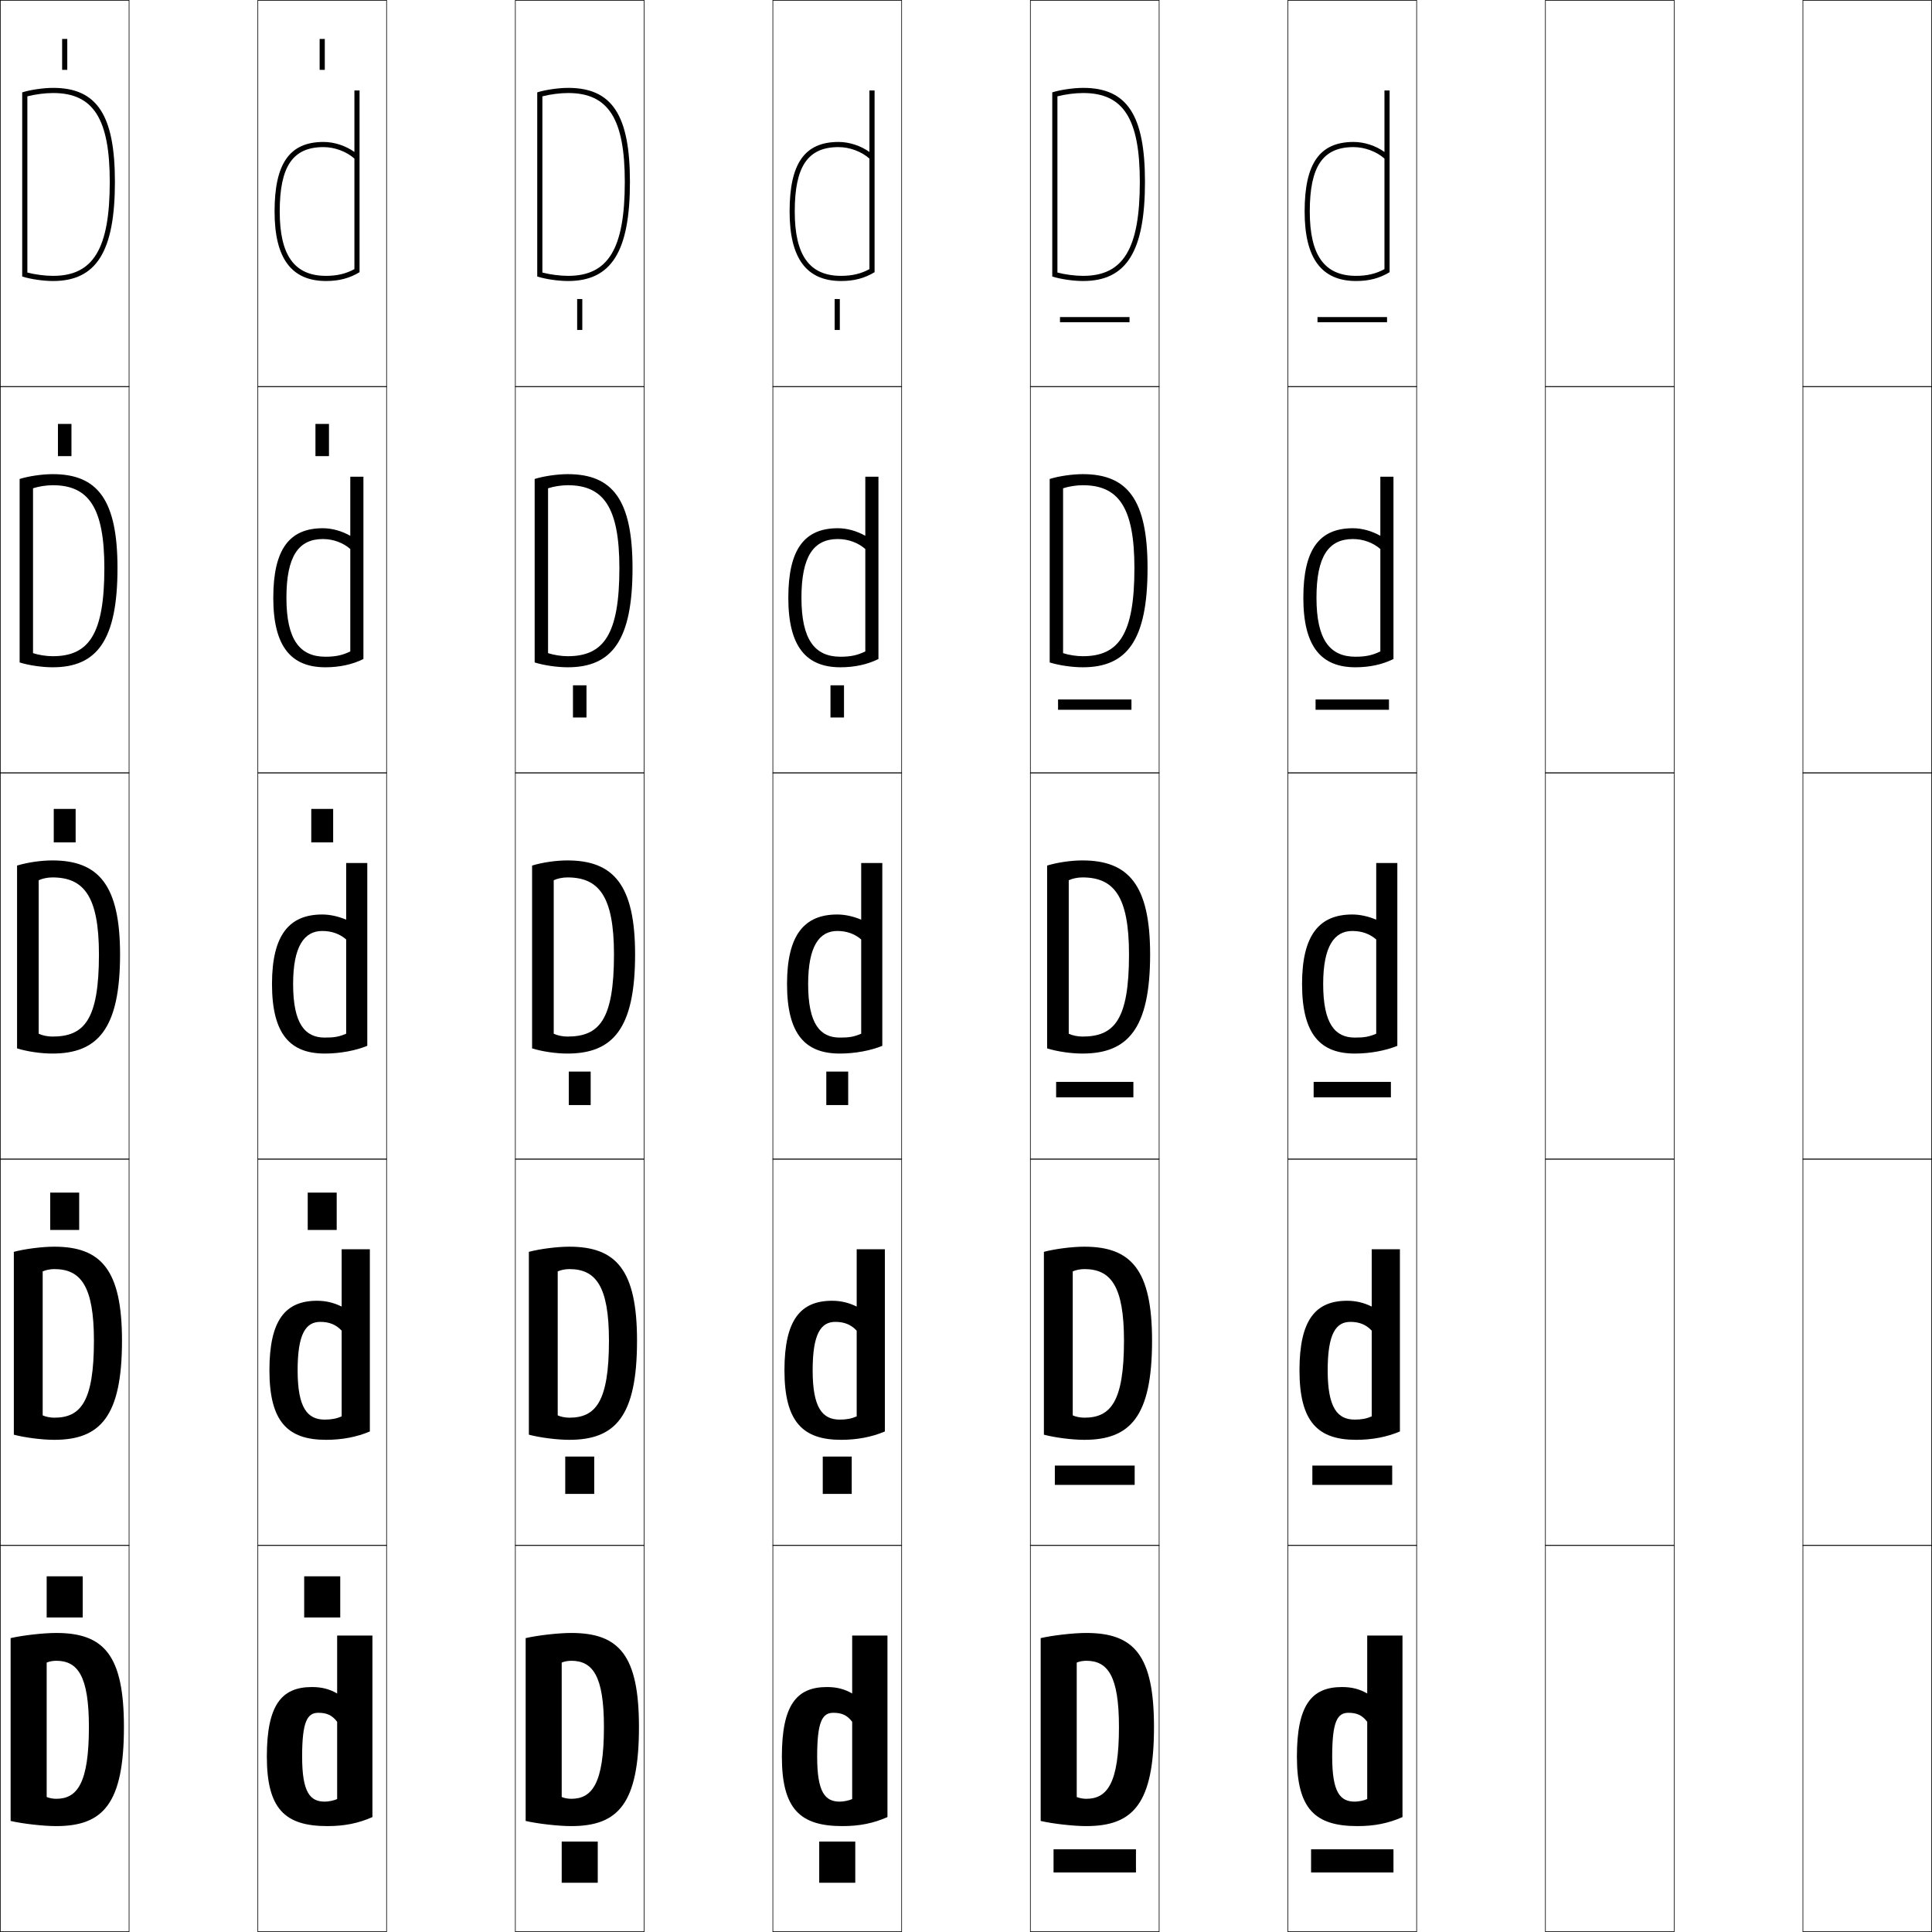
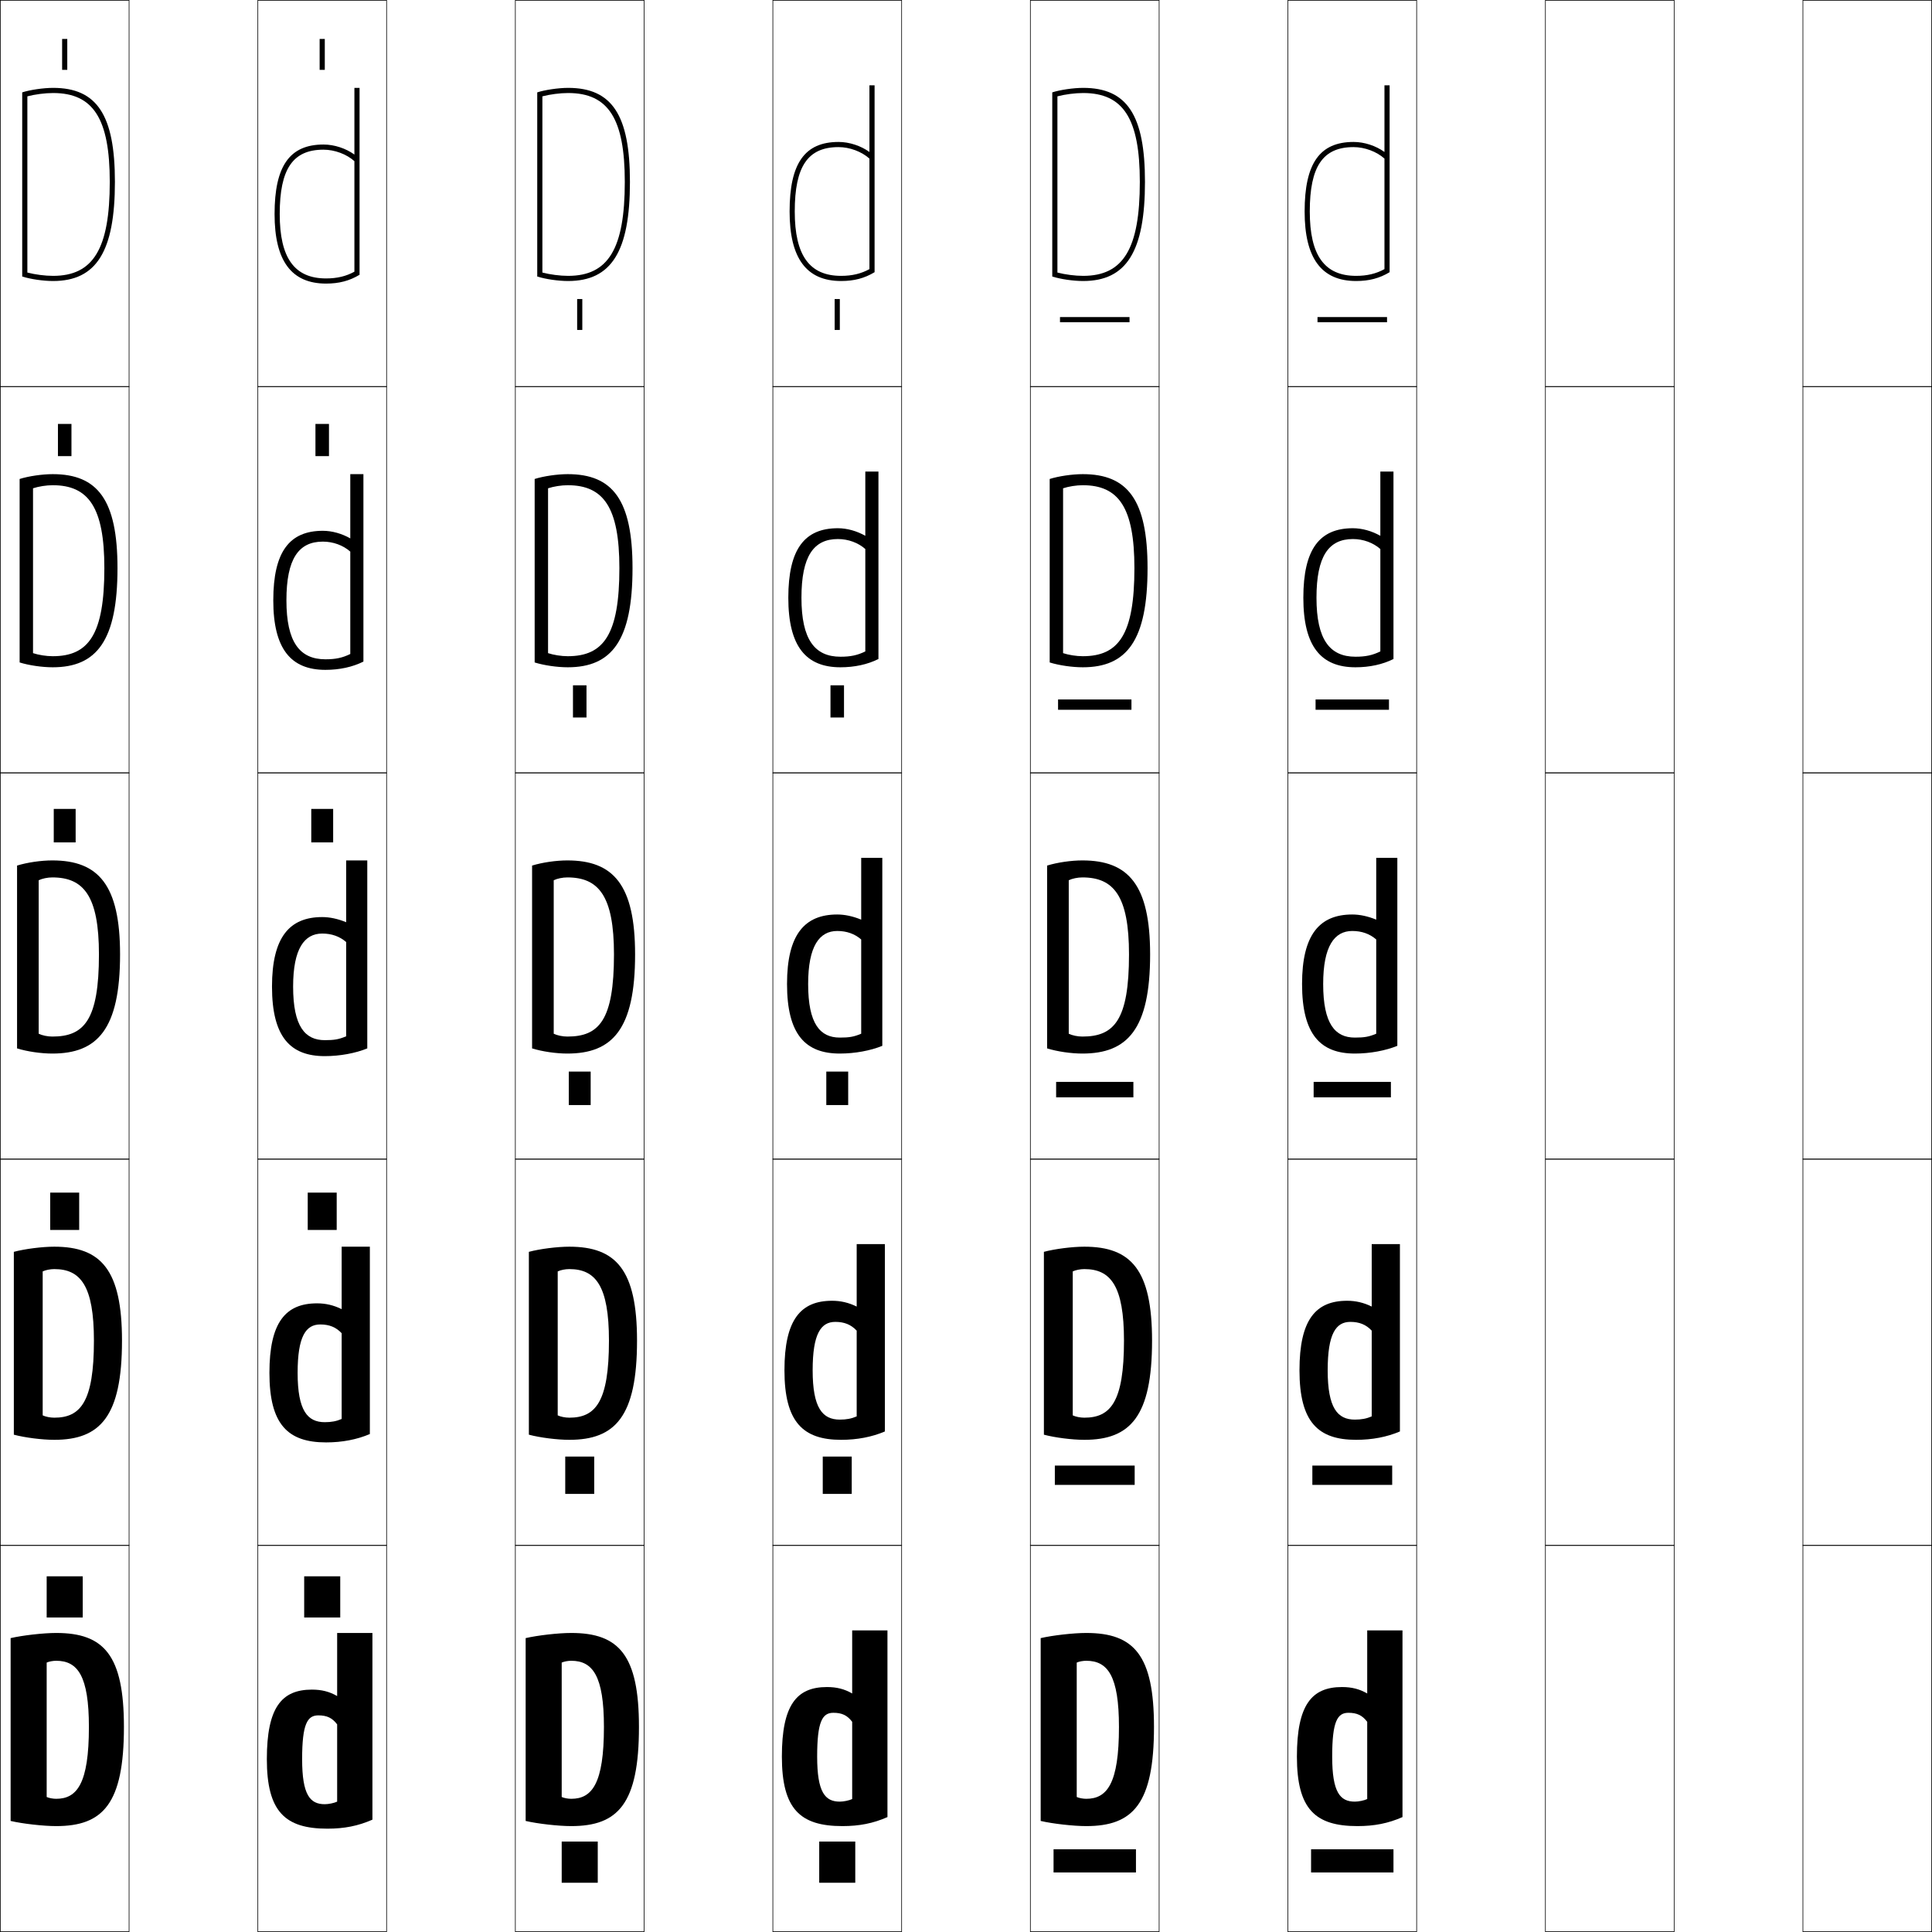
<svg xmlns="http://www.w3.org/2000/svg" width="750.25" height="750.25" viewBox="0 0 750.25 750.25" overflow="visible" enable-background="new 0 0 750.25 750.25" xml:space="preserve">
  <g id="レイヤー1">
    <g>
      <rect x="0.125" y="0.125" fill="none" stroke="#000000" stroke-width="0.25" width="50" height="150" />
      <rect x="100.125" y="0.125" fill="none" stroke="#000000" stroke-width="0.25" width="50" height="150" />
      <rect x="200.125" y="0.125" fill="none" stroke="#000000" stroke-width="0.25" width="50" height="150" />
      <rect x="300.125" y="0.125" fill="none" stroke="#000000" stroke-width="0.25" width="50" height="150" />
      <rect x="400.125" y="0.125" fill="none" stroke="#000000" stroke-width="0.25" width="50" height="150" />
      <rect x="500.125" y="0.125" fill="none" stroke="#000000" stroke-width="0.25" width="50" height="150" />
      <rect x="600.125" y="0.125" fill="none" stroke="#000000" stroke-width="0.25" width="50" height="150" />
      <rect x="0.125" y="150.125" fill="none" stroke="#000000" stroke-width="0.25" width="50" height="150" />
      <rect x="100.125" y="150.125" fill="none" stroke="#000000" stroke-width="0.25" width="50" height="150" />
      <rect x="200.125" y="150.125" fill="none" stroke="#000000" stroke-width="0.25" width="50" height="150" />
      <rect x="300.125" y="150.125" fill="none" stroke="#000000" stroke-width="0.25" width="50" height="150" />
      <rect x="400.125" y="150.125" fill="none" stroke="#000000" stroke-width="0.25" width="50" height="150" />
      <rect x="500.125" y="150.125" fill="none" stroke="#000000" stroke-width="0.25" width="50" height="150" />
      <rect x="600.125" y="150.125" fill="none" stroke="#000000" stroke-width="0.25" width="50" height="150" />
      <rect x="0.125" y="300.125" fill="none" stroke="#000000" stroke-width="0.25" width="50" height="150" />
      <rect x="100.125" y="300.125" fill="none" stroke="#000000" stroke-width="0.25" width="50" height="150" />
      <rect x="200.125" y="300.125" fill="none" stroke="#000000" stroke-width="0.25" width="50" height="150" />
      <rect x="300.125" y="300.125" fill="none" stroke="#000000" stroke-width="0.25" width="50" height="150" />
      <rect x="400.125" y="300.125" fill="none" stroke="#000000" stroke-width="0.25" width="50" height="150" />
      <rect x="500.125" y="300.125" fill="none" stroke="#000000" stroke-width="0.25" width="50" height="150" />
      <rect x="600.125" y="300.125" fill="none" stroke="#000000" stroke-width="0.25" width="50" height="150" />
      <rect x="0.125" y="450.125" fill="none" stroke="#000000" stroke-width="0.25" width="50" height="150" />
      <rect x="100.125" y="450.125" fill="none" stroke="#000000" stroke-width="0.25" width="50" height="150" />
      <rect x="200.125" y="450.125" fill="none" stroke="#000000" stroke-width="0.25" width="50" height="150" />
      <rect x="300.125" y="450.125" fill="none" stroke="#000000" stroke-width="0.25" width="50" height="150" />
      <rect x="400.125" y="450.125" fill="none" stroke="#000000" stroke-width="0.25" width="50" height="150" />
      <rect x="500.125" y="450.125" fill="none" stroke="#000000" stroke-width="0.25" width="50" height="150" />
      <rect x="600.125" y="450.125" fill="none" stroke="#000000" stroke-width="0.25" width="50" height="150" />
      <rect x="0.125" y="600.125" fill="none" stroke="#000000" stroke-width="0.25" width="50" height="150" />
      <rect x="100.125" y="600.125" fill="none" stroke="#000000" stroke-width="0.25" width="50" height="150" />
      <rect x="200.125" y="600.125" fill="none" stroke="#000000" stroke-width="0.25" width="50" height="150" />
      <rect x="300.125" y="600.125" fill="none" stroke="#000000" stroke-width="0.25" width="50" height="150" />
      <rect x="400.125" y="600.125" fill="none" stroke="#000000" stroke-width="0.25" width="50" height="150" />
      <rect x="500.125" y="600.125" fill="none" stroke="#000000" stroke-width="0.25" width="50" height="150" />
      <rect x="600.125" y="600.125" fill="none" stroke="#000000" stroke-width="0.25" width="50" height="150" />
      <rect x="700.125" y="0.125" fill="none" stroke="#000000" stroke-width="0.25" width="50" height="150" />
      <rect x="700.125" y="150.125" fill="none" stroke="#000000" stroke-width="0.25" width="50" height="150" />
      <rect x="700.125" y="300.125" fill="none" stroke="#000000" stroke-width="0.25" width="50" height="150" />
      <rect x="700.125" y="450.125" fill="none" stroke="#000000" stroke-width="0.25" width="50" height="150" />
      <rect x="700.125" y="600.125" fill="none" stroke="#000000" stroke-width="0.25" width="50" height="150" />
    </g>
    <g>
      <rect x="18.125" y="612.125" width="14" height="16" />
      <rect x="19.5" y="463.125" width="11.25" height="14.5" />
      <rect x="20.875" y="314.125" width="8.5" height="13" />
      <rect x="22.5" y="164.625" width="5.25" height="12.5" />
      <rect x="24.125" y="15.125" width="2" height="12" />
    </g>
    <g>
      <rect x="118.125" y="612.125" width="14" height="16" />
      <rect x="119.5" y="463.125" width="11.25" height="14.5" />
      <rect x="120.875" y="314.125" width="8.5" height="13" />
      <rect x="122.5" y="164.625" width="5.25" height="12.5" />
      <rect x="124.125" y="15.125" width="2" height="12" />
    </g>
    <g>
      <path d="M48.125,670.625c0,29.816-8.096,38.5-26.3,38.5c-5.011,0-13.088-0.918-17.7-2v-71      c4.616-1.068,12.689-2,17.7-2C40.43,634.125,48.125,642.805,48.125,670.625H34.525      c0-19.848-4.361-25.7-12.7-25.7c-1.301,0-2.775,0.284-3.7,0.7v52.199      c0.925,0.416,2.399,0.701,3.7,0.701c8.098,0,12.7-5.912,12.7-27.9H48.125z" />
      <path d="M47.375,520.625c0,29.464-8.462,38.5-26.3,38.5c-4.691,0-11.397-0.846-15.7-2v-71      c4.305-1.148,11.009-2,15.7-2C39.296,484.125,47.375,493.167,47.375,520.625H36.475      c0-21.303-5.163-27.801-15.4-27.801c-1.582,0-3.375,0.365-4.5,0.9V549.625      c1.125,0.535,2.918,0.9,4.5,0.9c10.195,0,15.4-6.103,15.4-29.9H47.375z" />
      <path d="M15.025,401.425c1.325,0.655,3.437,1.101,5.3,1.101      c12.292,0,18.1-6.293,18.1-31.9H46.625c0,29.111-8.829,38.5-26.3,38.5      c-4.373,0-9.707-0.773-13.7-2v-71c3.993-1.229,9.328-2,13.7-2      c17.837,0,26.3,9.404,26.3,36.5h-8.2c0-22.758-5.965-29.9-18.1-29.9      c-1.863,0-3.975,0.445-5.3,1.1V401.425z" />
      <path d="M7.625,185.998c3.47-1.094,8.759-1.874,12.85-1.874      c17.442,0,25.15,9.99,25.15,36.5h-5.1c0-23.631-6.169-32.2-20.05-32.2      c-2.519,0-5.483,0.476-7.65,1.193c0,0.76,0,63.253,0,64.014      c2.167,0.717,5.131,1.193,7.65,1.193c13.959,0,20.05-8.434,20.05-34.2H45.625      c0,28.049-8.003,38.5-25.15,38.5c-4.106,0-9.199-0.737-12.85-1.873V185.998z" />
      <path d="M8.625,35.871c2.947-0.96,8.189-1.747,12-1.747c17.047,0,24,10.575,24,36.5h-2      c0-24.505-6.374-34.5-22-34.5c-3.175,0-6.991,0.507-10,1.287c0,1.52,0,66.906,0,68.427      c3.009,0.779,6.825,1.286,10,1.286c15.626,0,22-10.574,22-36.5h2      c0,26.986-7.178,38.5-24,38.5c-3.839,0-8.691-0.7-12-1.746V35.871z" />
    </g>
    <g>
-       <path d="M130.925,657.625c-2.994-1.729-6.004-2.5-9.801-2.5c-11.794,0-17.5,6.986-17.5,27      h13.701c0-13.693,2.032-17,6.299-17c3.326,0,5.398,0.982,7.301,3.5v30      c-1.178,0.557-3.348,1-4.801,1c-5.73,0-8.799-3.594-8.799-17.5h-13.701      c0,20.434,7.136,27,23.5,27c6.593,0,11.943-1.057,17.5-3.5v-70.5H130.925V657.625z" />
-       <path d="M126.125,551.274c2.562,0,4.523-0.368,6.551-1.25v-33.3      c-2.207-2.354-4.803-3.399-8.301-3.399c-5.596,0-8.799,4.59-8.799,18.8      h-10.951c0-19.639,6.281-27,18.5-27c3.334,0,6.421,0.71,9.551,2.25v-22.25h10.949v70.75      c-5.045,2.152-10.756,3.25-17,3.25c-14.807,0-22-6.926-22-27h10.951      C115.576,546.834,119.438,551.274,126.125,551.274z" />
-       <path d="M126.125,402.924c3.67,0,5.423-0.293,8.301-1.5v-36.6      c-2.511-2.189-5.631-3.299-9.301-3.299c-6.926,0-11.299,5.873-11.299,20.6      h-8.201c0-19.264,6.855-27,19.5-27c2.872,0,6.035,0.648,9.301,2v-22h8.199v71      c-4.533,1.861-10.604,3-16.5,3c-13.25,0-20.5-7.285-20.5-27h8.201      C113.826,397.638,118.482,402.924,126.125,402.924z" />
-       <path d="M126.375,255.024c3.978,0,6.607-0.574,9.65-2.059v-39.761      c-2.762-2.451-6.647-3.879-10.65-3.879c-9.421,0-14.149,6.675-14.149,22.8      h-5.101c0-18.968,6.357-27,19.25-27c3.539,0,7.361,1.072,10.65,2.947v-22.947h5.1      v70.787c-4.223,2.116-9.289,3.213-14.75,3.213c-13.354,0-20.25-8.059-20.25-27h5.101      C111.225,248.409,116.414,255.024,126.375,255.024z" />
-       <path d="M137.625,35.124h2v70.574c-3.912,2.37-7.973,3.426-13,3.426      c-13.457,0-20-8.832-20-27h2c0,17.057,5.721,25,18,25c4.285,0,7.791-0.854,11-2.618v-42.922      c-3.014-2.713-7.664-4.46-12-4.46c-11.916,0-17,7.477-17,25h-2c0-18.673,5.859-27,19-27      c4.205,0,8.688,1.495,12,3.895V35.124z" />
+       <path d="M130.925,658.625c-2.994-1.729-6.004-2.5-9.801-2.5c-11.794,0-17.5,6.986-17.5,27      h13.701c0-13.693,2.032-17,6.299-17c3.326,0,5.398,0.982,7.301,3.5v30      c-1.178,0.557-3.348,1-4.801,1c-5.73,0-8.799-3.594-8.799-17.5h-13.701      c0,20.434,7.136,27,23.5,27c6.593,0,11.943-1.057,17.5-3.5v-72.5H130.925V658.625z" />
+       <path d="M126.125,552.274c2.562,0,4.523-0.368,6.551-1.25v-33.3      c-2.207-2.354-4.803-3.399-8.301-3.399c-5.596,0-8.799,4.59-8.799,18.8      h-10.951c0-19.639,6.281-27,18.5-27c3.334,0,6.421,0.71,9.551,2.25v-24.25h10.949v72.75      c-5.045,2.152-10.756,3.25-17,3.25c-14.807,0-22-6.926-22-27h10.951      C115.576,547.834,119.438,552.274,126.125,552.274z" />
+       <path d="M126.125,403.924c3.67,0,5.423-0.293,8.301-1.5v-36.6      c-2.511-2.189-5.631-3.299-9.301-3.299c-6.926,0-11.299,5.873-11.299,20.6      h-8.201c0-19.264,6.855-27,19.5-27c2.872,0,6.035,0.648,9.301,2v-24h8.199v73      c-4.533,1.861-10.604,3-16.5,3c-13.25,0-20.5-7.285-20.5-27h8.201      C113.826,398.638,118.482,403.924,126.125,403.924z" />
+       <path d="M126.375,256.024c3.978,0,6.607-0.574,9.65-2.059v-39.761      c-2.762-2.451-6.647-3.879-10.65-3.879c-9.421,0-14.149,6.675-14.149,22.8      h-5.101c0-18.968,6.357-27,19.25-27c3.539,0,7.361,1.072,10.65,2.947v-24.947h5.1      v72.787c-4.223,2.116-9.289,3.213-14.75,3.213c-13.354,0-20.25-8.059-20.25-27h5.101      C111.225,249.409,116.414,256.024,126.375,256.024z" />
+       <path d="M137.625,34.124h2v72.574c-3.912,2.37-7.973,3.426-13,3.426      c-13.457,0-20-8.832-20-27h2c0,17.057,5.721,25,18,25c4.285,0,7.791-0.854,11-2.618v-42.922      c-3.014-2.713-7.664-4.46-12-4.46c-11.916,0-17,7.477-17,25h-2c0-18.673,5.859-27,19-27      c4.205,0,8.688,1.495,12,3.895V34.124z" />
    </g>
    <g>
      <path d="M248.125,670.625c0,29.816-8.096,38.5-26.3,38.5c-5.011,0-13.088-0.918-17.7-2v-71      c4.616-1.068,12.689-2,17.7-2C240.43,634.125,248.125,642.805,248.125,670.625h-13.6      c0-19.848-4.361-25.7-12.7-25.7c-1.301,0-2.775,0.284-3.7,0.7v52.199      c0.925,0.416,2.399,0.701,3.7,0.701c8.098,0,12.7-5.912,12.7-27.9H248.125z      " />
      <path d="M247.375,520.625c0,29.464-8.462,38.5-26.3,38.5c-4.691,0-11.397-0.846-15.7-2v-71      c4.305-1.148,11.009-2,15.7-2C239.296,484.125,247.375,493.167,247.375,520.625h-10.9      c0-21.303-5.163-27.801-15.4-27.801c-1.582,0-3.375,0.365-4.5,0.9V549.625      c1.125,0.535,2.918,0.9,4.5,0.9c10.195,0,15.4-6.103,15.4-29.9H247.375z" />
      <path d="M215.025,401.425c1.325,0.655,3.437,1.101,5.3,1.101      c12.292,0,18.1-6.293,18.1-31.9H246.625c0,29.111-8.829,38.5-26.3,38.5      c-4.373,0-9.707-0.773-13.7-2v-71c3.993-1.229,9.328-2,13.7-2      c17.837,0,26.3,9.404,26.3,36.5h-8.2c0-22.758-5.965-29.9-18.1-29.9      c-1.863,0-3.975,0.445-5.3,1.1V401.425z" />
      <path d="M207.625,185.998c3.47-1.094,8.759-1.874,12.85-1.874      c17.442,0,25.15,9.99,25.15,36.5h-5.1c0-23.631-6.169-32.2-20.05-32.2      c-2.519,0-5.483,0.476-7.65,1.193c0,0.76,0,63.253,0,64.014      c2.167,0.717,5.131,1.193,7.65,1.193c13.959,0,20.05-8.434,20.05-34.2      H245.625c0,28.049-8.003,38.5-25.15,38.5c-4.106,0-9.199-0.737-12.85-1.873V185.998z" />
      <path d="M208.625,35.871c2.947-0.96,8.189-1.747,12-1.747c17.047,0,24,10.575,24,36.5h-2      c0-24.505-6.374-34.5-22-34.5c-3.175,0-6.991,0.507-10,1.287c0,1.52,0,66.906,0,68.427      c3.009,0.779,6.825,1.286,10,1.286c15.626,0,22-10.574,22-36.5h2      c0,26.986-7.178,38.5-24,38.5c-3.839,0-8.691-0.7-12-1.746V35.871z" />
    </g>
    <g>
-       <path d="M330.925,657.625c-2.994-1.729-6.004-2.5-9.801-2.5c-11.794,0-17.5,6.986-17.5,27      h13.701c0-13.693,2.032-17,6.299-17c3.326,0,5.398,0.982,7.301,3.5v30      c-1.178,0.557-3.348,1-4.801,1c-5.73,0-8.799-3.594-8.799-17.5h-13.701      c0,20.434,7.136,27,23.5,27c6.593,0,11.943-1.057,17.5-3.5v-70.5H330.925V657.625z" />
-       <path d="M326.125,551.274c2.562,0,4.523-0.368,6.551-1.25v-33.3      c-2.207-2.354-4.803-3.399-8.301-3.399c-5.596,0-8.799,4.59-8.799,18.8      h-10.951c0-19.639,6.281-27,18.5-27c3.334,0,6.421,0.71,9.551,2.25v-22.25h10.949v70.75      c-5.045,2.152-10.756,3.25-17,3.25c-14.807,0-22-6.926-22-27h10.951      C315.576,546.834,319.438,551.274,326.125,551.274z" />
-       <path d="M326.125,402.924c3.67,0,5.423-0.293,8.301-1.5v-36.6      c-2.511-2.189-5.631-3.299-9.301-3.299c-6.926,0-11.299,5.873-11.299,20.6      h-8.201c0-19.264,6.855-27,19.5-27c2.872,0,6.035,0.648,9.301,2v-22h8.199v71      c-4.533,1.861-10.604,3-16.5,3c-13.25,0-20.5-7.285-20.5-27h8.201      C313.826,397.638,318.482,402.924,326.125,402.924z" />
-       <path d="M326.375,255.024c3.978,0,6.607-0.574,9.65-2.059v-39.761      c-2.762-2.451-6.647-3.879-10.65-3.879c-9.421,0-14.149,6.675-14.149,22.8      h-5.101c0-18.968,6.357-27,19.25-27c3.539,0,7.361,1.072,10.65,2.947v-22.947h5.1      v70.787c-4.223,2.116-9.289,3.213-14.75,3.213c-13.354,0-20.25-8.059-20.25-27h5.101      C311.225,248.409,316.414,255.024,326.375,255.024z" />
-       <path d="M337.625,35.124h2v70.574c-3.912,2.37-7.973,3.426-13,3.426      c-13.457,0-20-8.832-20-27h2c0,17.057,5.721,25,18,25c4.285,0,7.791-0.854,11-2.618v-42.922      c-3.014-2.713-7.664-4.46-12-4.46c-11.916,0-17,7.477-17,25h-2c0-18.673,5.859-27,19-27      c4.205,0,8.688,1.495,12,3.895V35.124z" />
+       <path d="M330.925,657.625c-2.994-1.729-6.004-2.5-9.801-2.5c-11.794,0-17.5,6.986-17.5,27      h13.701c0-13.693,2.032-17,6.299-17c3.326,0,5.398,0.982,7.301,3.5v30      c-1.178,0.557-3.348,1-4.801,1c-5.73,0-8.799-3.594-8.799-17.5h-13.701      c0,20.434,7.136,27,23.5,27c6.593,0,11.943-1.057,17.5-3.5v-72.5H330.925V657.625z" />
+       <path d="M326.125,551.274c2.562,0,4.523-0.368,6.551-1.25v-33.3      c-2.207-2.354-4.803-3.399-8.301-3.399c-5.596,0-8.799,4.59-8.799,18.8      h-10.951c0-19.639,6.281-27,18.5-27c3.334,0,6.421,0.71,9.551,2.25v-24.25h10.949v72.75      c-5.045,2.152-10.756,3.25-17,3.25c-14.807,0-22-6.926-22-27h10.951      C315.576,546.834,319.438,551.274,326.125,551.274z" />
+       <path d="M326.125,402.924c3.67,0,5.423-0.293,8.301-1.5v-36.6      c-2.511-2.189-5.631-3.299-9.301-3.299c-6.926,0-11.299,5.873-11.299,20.6      h-8.201c0-19.264,6.855-27,19.5-27c2.872,0,6.035,0.648,9.301,2v-24h8.199v73      c-4.533,1.861-10.604,3-16.5,3c-13.25,0-20.5-7.285-20.5-27h8.201      C313.826,397.638,318.482,402.924,326.125,402.924z" />
+       <path d="M326.375,255.024c3.978,0,6.607-0.574,9.65-2.059v-39.761      c-2.762-2.451-6.647-3.879-10.65-3.879c-9.421,0-14.149,6.675-14.149,22.8      h-5.101c0-18.968,6.357-27,19.25-27c3.539,0,7.361,1.072,10.65,2.947v-24.947h5.1      v72.787c-4.223,2.116-9.289,3.213-14.75,3.213c-13.354,0-20.25-8.059-20.25-27h5.101      C311.225,248.409,316.414,255.024,326.375,255.024z" />
+       <path d="M337.625,33.124h2v72.574c-3.912,2.37-7.973,3.426-13,3.426      c-13.457,0-20-8.832-20-27h2c0,17.057,5.721,25,18,25c4.285,0,7.791-0.854,11-2.618v-42.922      c-3.014-2.713-7.664-4.46-12-4.46c-11.916,0-17,7.477-17,25h-2c0-18.673,5.859-27,19-27      c4.205,0,8.688,1.495,12,3.895V33.124z" />
    </g>
    <g>
      <path d="M448.125,670.625c0,29.816-8.096,38.5-26.3,38.5c-5.011,0-13.088-0.918-17.7-2v-71      c4.616-1.068,12.689-2,17.7-2C440.43,634.125,448.125,642.805,448.125,670.625h-13.6      c0-19.848-4.361-25.7-12.7-25.7c-1.301,0-2.774,0.284-3.7,0.7v52.199      c0.926,0.416,2.399,0.701,3.7,0.701c8.098,0,12.7-5.912,12.7-27.9H448.125      z" />
      <path d="M447.375,520.625c0,29.464-8.462,38.5-26.3,38.5c-4.691,0-11.397-0.846-15.7-2v-71      c4.305-1.148,11.009-2,15.7-2C439.296,484.125,447.375,493.167,447.375,520.625h-10.9      c0-21.303-5.162-27.801-15.399-27.801c-1.582,0-3.375,0.365-4.5,0.9V549.625      c1.125,0.535,2.918,0.9,4.5,0.9c10.194,0,15.399-6.103,15.399-29.9H447.375z" />
      <path d="M415.025,401.425c1.324,0.655,3.437,1.101,5.3,1.101      c12.292,0,18.1-6.293,18.1-31.9H446.625c0,29.111-8.828,38.5-26.3,38.5      c-4.372,0-9.707-0.773-13.7-2v-71c3.993-1.229,9.328-2,13.7-2      c17.837,0,26.3,9.404,26.3,36.5h-8.2c0-22.758-5.966-29.9-18.1-29.9      c-1.863,0-3.975,0.445-5.3,1.1V401.425z" />
      <path d="M407.625,185.998c3.471-1.094,8.759-1.874,12.85-1.874      c17.442,0,25.15,9.99,25.15,36.5h-5.1c0-23.631-6.17-32.2-20.051-32.2      c-2.519,0-5.482,0.476-7.649,1.193c0,0.76,0,63.253,0,64.014      c2.167,0.717,5.131,1.193,7.649,1.193c13.959,0,20.051-8.434,20.051-34.2      H445.625c0,28.049-8.003,38.5-25.15,38.5c-4.105,0-9.199-0.737-12.85-1.873V185.998z" />
      <path d="M408.625,35.871c2.947-0.96,8.189-1.747,12-1.747c17.047,0,24,10.575,24,36.5h-2      c0-24.505-6.374-34.5-22-34.5c-3.175,0-6.991,0.507-10,1.287c0,1.52,0,66.906,0,68.427      c3.009,0.779,6.825,1.286,10,1.286c15.626,0,22-10.574,22-36.5h2      c0,26.986-7.178,38.5-24,38.5c-3.839,0-8.691-0.7-12-1.746V35.871z" />
    </g>
    <g>
-       <path d="M530.926,657.625c-2.994-1.729-6.004-2.5-9.801-2.5c-11.795,0-17.5,6.986-17.5,27      h13.701c0-13.693,2.031-17,6.299-17c3.326,0,5.398,0.982,7.301,3.5v30      c-1.178,0.557-3.348,1-4.801,1c-5.73,0-8.799-3.594-8.799-17.5H503.625      c0,20.434,7.135,27,23.5,27c6.592,0,11.943-1.057,17.5-3.5v-70.5h-13.699V657.625z" />
-       <path d="M526.125,551.274c2.561,0,4.522-0.368,6.551-1.25v-33.3      c-2.207-2.354-4.803-3.399-8.301-3.399c-5.597,0-8.799,4.59-8.799,18.8H504.625      c0-19.639,6.28-27,18.5-27c3.334,0,6.42,0.71,9.551,2.25v-22.25H543.625v70.75      c-5.045,2.152-10.756,3.25-17,3.25c-14.808,0-22-6.926-22-27h10.951      C515.576,546.834,519.438,551.274,526.125,551.274z" />
-       <path d="M526.125,402.924c3.67,0,5.422-0.293,8.301-1.5v-36.6      c-2.512-2.189-5.631-3.299-9.301-3.299c-6.926,0-11.299,5.873-11.299,20.6      H505.625c0-19.264,6.855-27,19.5-27c2.871,0,6.035,0.648,9.301,2v-22H542.625v71      c-4.533,1.861-10.605,3-16.5,3c-13.25,0-20.5-7.285-20.5-27h8.201      C513.826,397.638,518.482,402.924,526.125,402.924z" />
-       <path d="M526.375,255.024c3.977,0,6.606-0.574,9.65-2.059v-39.761      c-2.763-2.451-6.648-3.879-10.65-3.879c-9.422,0-14.15,6.675-14.15,22.8      H506.125c0-18.968,6.357-27,19.25-27c3.538,0,7.361,1.072,10.65,2.947v-22.947H541.125      v70.787c-4.223,2.116-9.289,3.213-14.75,3.213c-13.354,0-20.25-8.059-20.25-27h5.1      C511.225,248.409,516.414,255.024,526.375,255.024z" />
-       <path d="M537.625,35.124h2v70.574c-3.912,2.37-7.973,3.426-13,3.426      c-13.457,0-20-8.832-20-27h2c0,17.057,5.721,25,18,25c4.285,0,7.791-0.854,11-2.618v-42.922      c-3.014-2.713-7.664-4.46-12-4.46c-11.916,0-17,7.477-17,25h-2c0-18.673,5.859-27,19-27      c4.205,0,8.688,1.495,12,3.895V35.124z" />
+       <path d="M530.926,657.625c-2.994-1.729-6.004-2.5-9.801-2.5c-11.795,0-17.5,6.986-17.5,27      h13.701c0-13.693,2.031-17,6.299-17c3.326,0,5.398,0.982,7.301,3.5v30      c-1.178,0.557-3.348,1-4.801,1c-5.73,0-8.799-3.594-8.799-17.5H503.625      c0,20.434,7.135,27,23.5,27c6.592,0,11.943-1.057,17.5-3.5v-72.5h-13.699V657.625z" />
+       <path d="M526.125,551.274c2.562,0,4.522-0.368,6.551-1.25v-33.3      c-2.207-2.354-4.803-3.399-8.301-3.399c-5.597,0-8.799,4.59-8.799,18.8H504.625      c0-19.639,6.28-27,18.5-27c3.334,0,6.421,0.71,9.551,2.25v-24.25H543.625v72.75      c-5.045,2.152-10.757,3.25-17,3.25c-14.808,0-22-6.926-22-27h10.951      C515.576,546.834,519.438,551.274,526.125,551.274z" />
+       <path d="M526.125,402.924c3.67,0,5.422-0.293,8.301-1.5v-36.6      c-2.512-2.189-5.631-3.299-9.301-3.299c-6.926,0-11.299,5.873-11.299,20.6      H505.625c0-19.264,6.855-27,19.5-27c2.871,0,6.035,0.648,9.301,2v-24H542.625v73      c-4.533,1.861-10.605,3-16.5,3c-13.25,0-20.5-7.285-20.5-27h8.201      C513.826,397.638,518.482,402.924,526.125,402.924z" />
+       <path d="M526.375,255.024c3.978,0,6.606-0.574,9.65-2.059v-39.761      c-2.763-2.451-6.647-3.879-10.65-3.879c-9.421,0-14.149,6.675-14.149,22.8      H506.125c0-18.968,6.357-27,19.25-27c3.538,0,7.361,1.072,10.65,2.947v-24.947H541.125      v72.787c-4.223,2.116-9.289,3.213-14.75,3.213c-13.354,0-20.25-8.059-20.25-27h5.101      C511.226,248.409,516.414,255.024,526.375,255.024z" />
+       <path d="M537.625,33.124h2v72.574c-3.912,2.37-7.973,3.426-13,3.426      c-13.457,0-20-8.832-20-27h2c0,17.057,5.721,25,18,25c4.285,0,7.791-0.854,11-2.618v-42.922      c-3.014-2.713-7.664-4.46-12-4.46c-11.916,0-17,7.477-17,25h-2c0-18.673,5.859-27,19-27      c4.205,0,8.688,1.495,12,3.895V33.124z" />
    </g>
    <g>
      <rect x="409.125" y="718.125" width="32" height="9" />
      <rect x="409.625" y="569.125" width="31" height="7.5" />
      <rect x="410.125" y="420.125" width="30" height="6" />
      <rect x="410.875" y="271.625" width="28.5" height="4" />
      <rect x="411.625" y="123.126" width="27" height="2" />
    </g>
    <g>
      <rect x="509.125" y="718.125" width="32" height="9" />
      <rect x="509.625" y="569.125" width="31" height="7.5" />
      <rect x="510.125" y="420.125" width="30" height="6" />
      <rect x="510.875" y="271.625" width="28.5" height="4" />
      <rect x="511.625" y="123.126" width="27" height="2" />
    </g>
    <g>
      <rect x="218.125" y="715.125" width="14" height="16" />
      <rect x="219.5" y="565.625" width="11.25" height="14.5" />
      <rect x="220.875" y="416.125" width="8.5" height="13" />
      <rect x="222.5" y="266.125" width="5.25" height="12.5" />
      <rect x="224.125" y="116.125" width="2" height="12" />
    </g>
    <g>
      <rect x="318.125" y="715.125" width="14" height="16" />
      <rect x="319.5" y="565.625" width="11.25" height="14.5" />
      <rect x="320.875" y="416.125" width="8.5" height="13" />
      <rect x="322.5" y="266.125" width="5.25" height="12.5" />
      <rect x="324.125" y="116.125" width="2" height="12" />
    </g>
  </g>
</svg>
